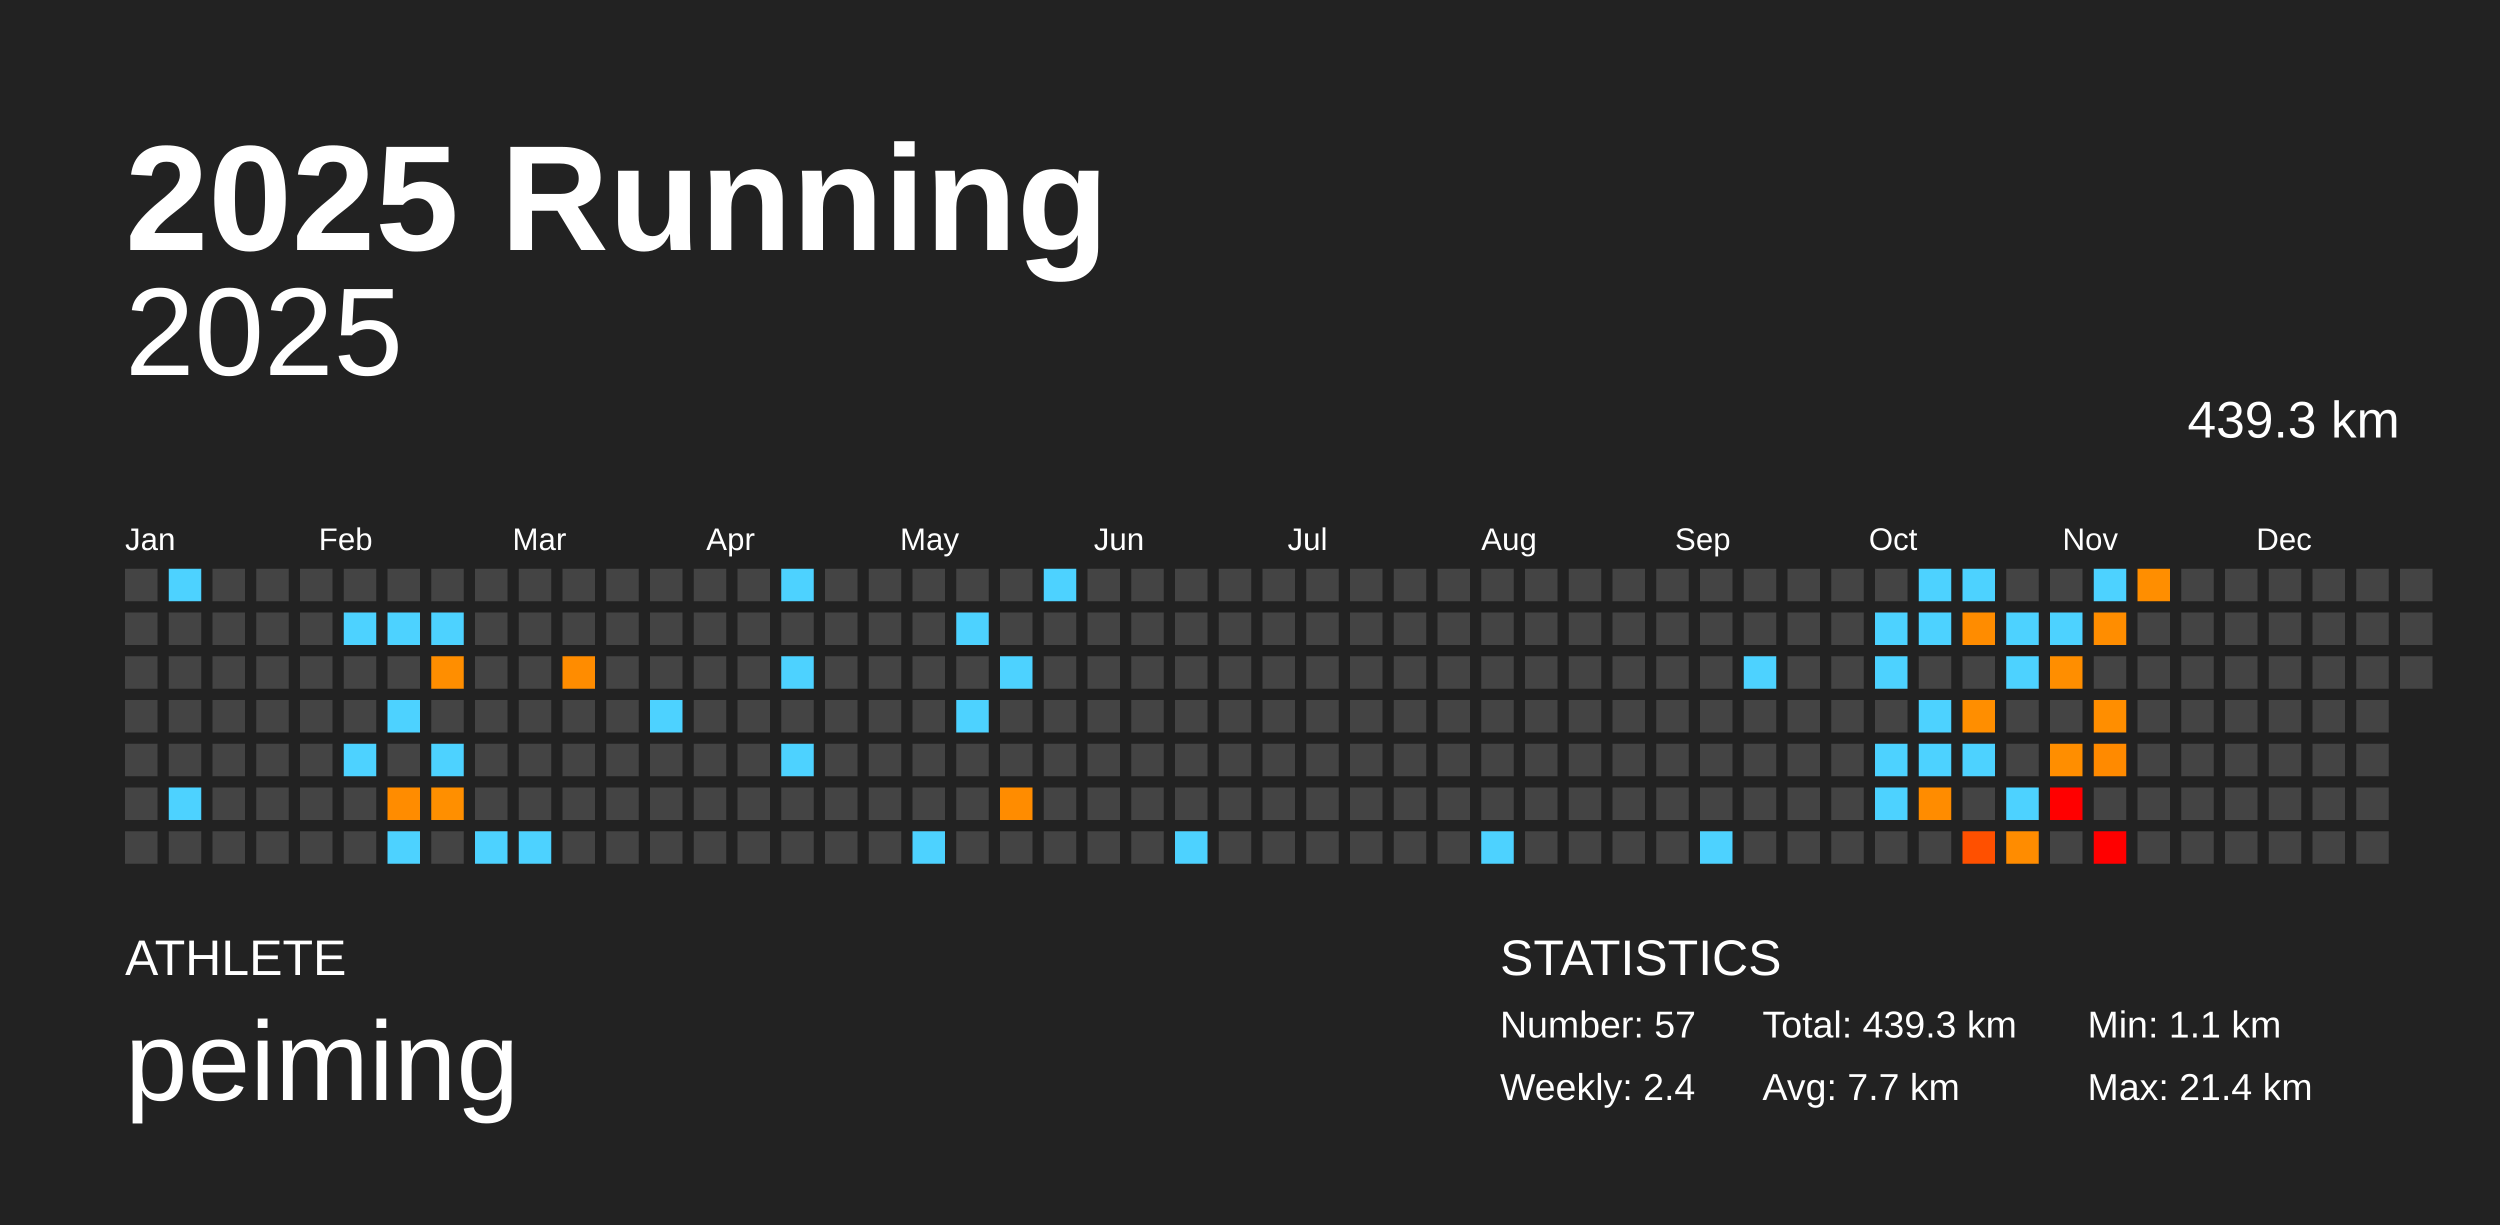
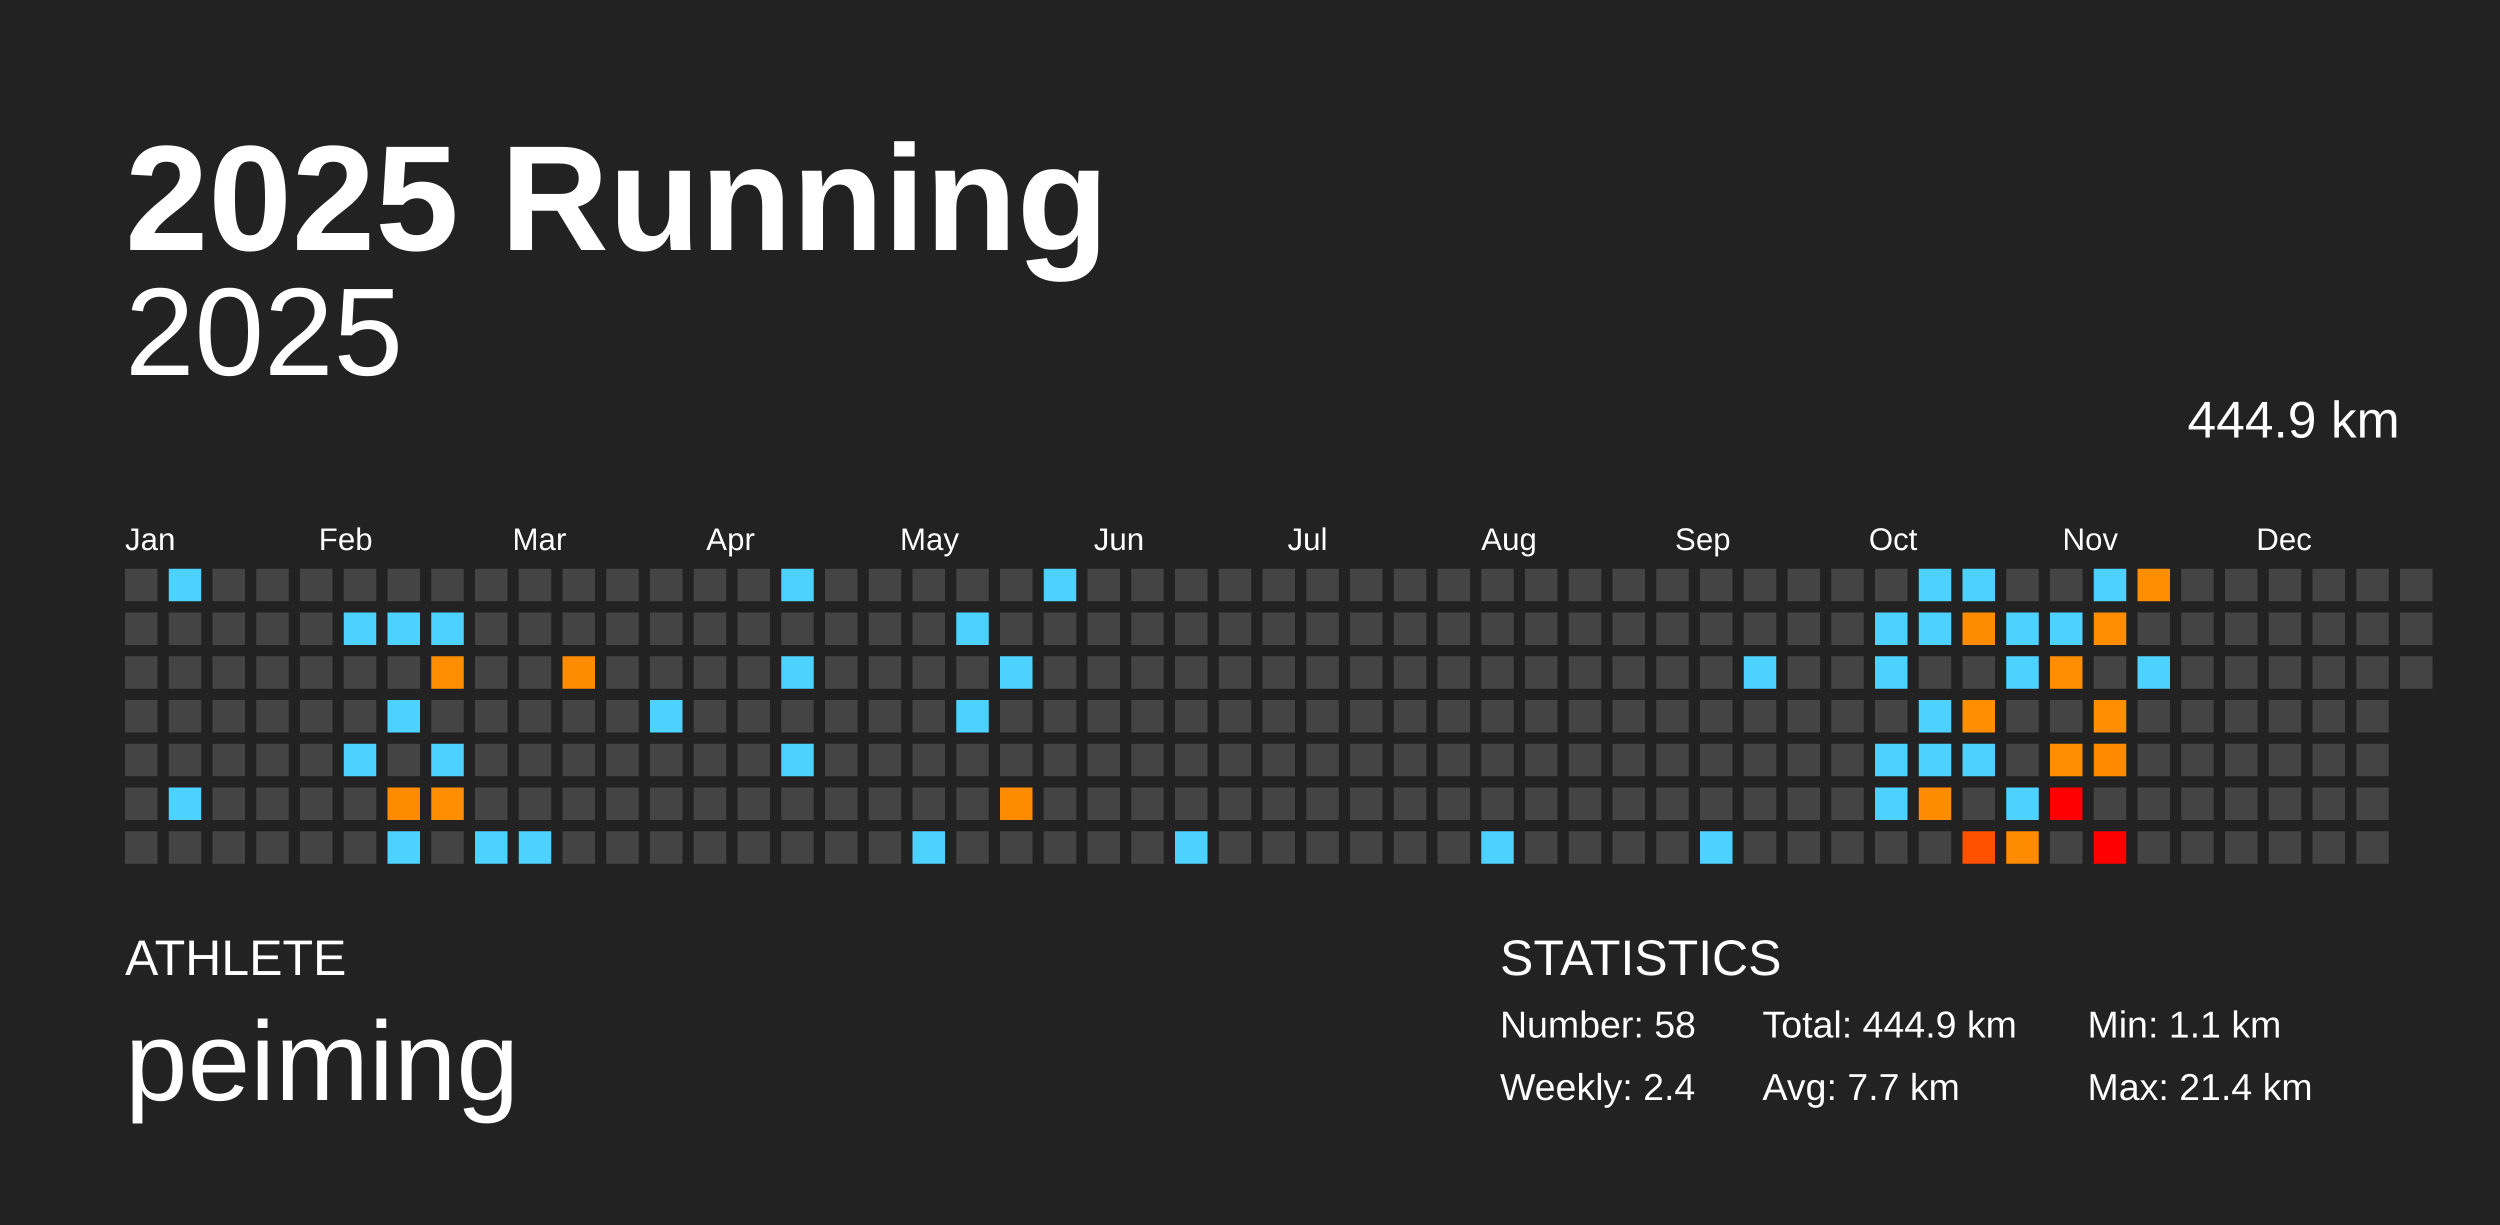
<svg xmlns="http://www.w3.org/2000/svg" baseProfile="full" height="98mm" version="1.1" viewBox="0,0,200,98" width="200mm">
  <defs />
  <rect fill="#222222" height="98" width="200" x="0" y="0" />
  <text fill="#FFFFFF" style="font-size:12px; font-family:Arial; font-weight:bold;" x="10" y="20">2025 Running</text>
  <text fill="#FFFFFF" style="font-size:4px; font-family:Arial" x="10" y="78">ATHLETE</text>
  <text fill="#FFFFFF" style="font-size:9px; font-family:Arial" x="10" y="88">peiming</text>
  <text fill="#FFFFFF" style="font-size:4px; font-family:Arial" x="120" y="78">STATISTICS</text>
-   <text fill="#FFFFFF" style="font-size:3px; font-family:Arial" x="120" y="83">Number: 57</text>
+   <text fill="#FFFFFF" style="font-size:3px; font-family:Arial" x="120" y="83">Number: 58</text>
  <text fill="#FFFFFF" style="font-size:3px; font-family:Arial" x="120" y="88">Weekly: 2.4</text>
-   <text fill="#FFFFFF" style="font-size:3px; font-family:Arial" x="141" y="83">Total: 439.3 km</text>
+   <text fill="#FFFFFF" style="font-size:3px; font-family:Arial" x="141" y="83">Total: 444.9 km</text>
  <text fill="#FFFFFF" style="font-size:3px; font-family:Arial" x="141" y="88">Avg: 7.7 km</text>
  <text fill="#FFFFFF" style="font-size:3px; font-family:Arial" x="167" y="83">Min: 1.1 km</text>
  <text fill="#FFFFFF" style="font-size:3px; font-family:Arial" x="167" y="88">Max: 21.4 km</text>
  <text alignment-baseline="hanging" fill="#FFFFFF" style="font-size:10.0px; font-family:Arial;" x="10" y="30">2025</text>
-   <text alignment-baseline="hanging" fill="#FFFFFF" style="font-size:4.125px; font-family:Arial;" x="175" y="35">439.3 km</text>
+   <text alignment-baseline="hanging" fill="#FFFFFF" style="font-size:4.125px; font-family:Arial;" x="175" y="35">444.9 km</text>
  <text fill="#FFFFFF" style="font-size:2.5px; font-family:Arial" x="10.0" y="44">Jan</text>
  <text fill="#FFFFFF" style="font-size:2.5px; font-family:Arial" x="25.5" y="44">Feb</text>
  <text fill="#FFFFFF" style="font-size:2.5px; font-family:Arial" x="41.0" y="44">Mar</text>
  <text fill="#FFFFFF" style="font-size:2.5px; font-family:Arial" x="56.5" y="44">Apr</text>
  <text fill="#FFFFFF" style="font-size:2.5px; font-family:Arial" x="72.0" y="44">May</text>
  <text fill="#FFFFFF" style="font-size:2.5px; font-family:Arial" x="87.5" y="44">Jun</text>
  <text fill="#FFFFFF" style="font-size:2.5px; font-family:Arial" x="103.0" y="44">Jul</text>
  <text fill="#FFFFFF" style="font-size:2.5px; font-family:Arial" x="118.5" y="44">Aug</text>
  <text fill="#FFFFFF" style="font-size:2.5px; font-family:Arial" x="134.0" y="44">Sep</text>
  <text fill="#FFFFFF" style="font-size:2.5px; font-family:Arial" x="149.5" y="44">Oct</text>
  <text fill="#FFFFFF" style="font-size:2.5px; font-family:Arial" x="165.0" y="44">Nov</text>
  <text fill="#FFFFFF" style="font-size:2.5px; font-family:Arial" x="180.5" y="44">Dec</text>
  <rect fill="#444444" height="2.6" width="2.6" x="10.0" y="45.5" />
  <rect fill="#444444" height="2.6" width="2.6" x="10.0" y="49.0" />
  <rect fill="#444444" height="2.6" width="2.6" x="10.0" y="52.5" />
  <rect fill="#444444" height="2.6" width="2.6" x="10.0" y="56.0" />
  <rect fill="#444444" height="2.6" width="2.6" x="10.0" y="59.5" />
  <rect fill="#444444" height="2.6" width="2.6" x="10.0" y="63.0" />
  <rect fill="#444444" height="2.6" width="2.6" x="10.0" y="66.5" />
  <rect fill="#4dd2ff" height="2.6" width="2.6" x="13.5" y="45.5" />
  <rect fill="#444444" height="2.6" width="2.6" x="13.5" y="49.0" />
  <rect fill="#444444" height="2.6" width="2.6" x="13.5" y="52.5" />
  <rect fill="#444444" height="2.6" width="2.6" x="13.5" y="56.0" />
  <rect fill="#444444" height="2.6" width="2.6" x="13.5" y="59.5" />
  <rect fill="#4dd2ff" height="2.6" width="2.6" x="13.5" y="63.0" />
  <rect fill="#444444" height="2.6" width="2.6" x="13.5" y="66.5" />
  <rect fill="#444444" height="2.6" width="2.6" x="17.0" y="45.5" />
  <rect fill="#444444" height="2.6" width="2.6" x="17.0" y="49.0" />
  <rect fill="#444444" height="2.6" width="2.6" x="17.0" y="52.5" />
  <rect fill="#444444" height="2.6" width="2.6" x="17.0" y="56.0" />
  <rect fill="#444444" height="2.6" width="2.6" x="17.0" y="59.5" />
  <rect fill="#444444" height="2.6" width="2.6" x="17.0" y="63.0" />
  <rect fill="#444444" height="2.6" width="2.6" x="17.0" y="66.5" />
  <rect fill="#444444" height="2.6" width="2.6" x="20.5" y="45.5" />
  <rect fill="#444444" height="2.6" width="2.6" x="20.5" y="49.0" />
  <rect fill="#444444" height="2.6" width="2.6" x="20.5" y="52.5" />
  <rect fill="#444444" height="2.6" width="2.6" x="20.5" y="56.0" />
  <rect fill="#444444" height="2.6" width="2.6" x="20.5" y="59.5" />
  <rect fill="#444444" height="2.6" width="2.6" x="20.5" y="63.0" />
  <rect fill="#444444" height="2.6" width="2.6" x="20.5" y="66.5" />
  <rect fill="#444444" height="2.6" width="2.6" x="24.0" y="45.5" />
  <rect fill="#444444" height="2.6" width="2.6" x="24.0" y="49.0" />
  <rect fill="#444444" height="2.6" width="2.6" x="24.0" y="52.5" />
  <rect fill="#444444" height="2.6" width="2.6" x="24.0" y="56.0" />
  <rect fill="#444444" height="2.6" width="2.6" x="24.0" y="59.5" />
  <rect fill="#444444" height="2.6" width="2.6" x="24.0" y="63.0" />
  <rect fill="#444444" height="2.6" width="2.6" x="24.0" y="66.5" />
  <rect fill="#444444" height="2.6" width="2.6" x="27.5" y="45.5" />
  <rect fill="#4dd2ff" height="2.6" width="2.6" x="27.5" y="49.0" />
  <rect fill="#444444" height="2.6" width="2.6" x="27.5" y="52.5" />
  <rect fill="#444444" height="2.6" width="2.6" x="27.5" y="56.0" />
  <rect fill="#4dd2ff" height="2.6" width="2.6" x="27.5" y="59.5" />
  <rect fill="#444444" height="2.6" width="2.6" x="27.5" y="63.0" />
  <rect fill="#444444" height="2.6" width="2.6" x="27.5" y="66.5" />
  <rect fill="#444444" height="2.6" width="2.6" x="31.0" y="45.5" />
  <rect fill="#4dd2ff" height="2.6" width="2.6" x="31.0" y="49.0" />
  <rect fill="#444444" height="2.6" width="2.6" x="31.0" y="52.5" />
  <rect fill="#4dd2ff" height="2.6" width="2.6" x="31.0" y="56.0" />
  <rect fill="#444444" height="2.6" width="2.6" x="31.0" y="59.5" />
  <rect fill="#ff8c00" height="2.6" width="2.6" x="31.0" y="63.0" />
  <rect fill="#4dd2ff" height="2.6" width="2.6" x="31.0" y="66.5" />
  <rect fill="#444444" height="2.6" width="2.6" x="34.5" y="45.5" />
  <rect fill="#4dd2ff" height="2.6" width="2.6" x="34.5" y="49.0" />
  <rect fill="#ff8e00" height="2.6" width="2.6" x="34.5" y="52.5" />
  <rect fill="#444444" height="2.6" width="2.6" x="34.5" y="56.0" />
  <rect fill="#4dd2ff" height="2.6" width="2.6" x="34.5" y="59.5" />
  <rect fill="#ff8f00" height="2.6" width="2.6" x="34.5" y="63.0" />
  <rect fill="#444444" height="2.6" width="2.6" x="34.5" y="66.5" />
  <rect fill="#444444" height="2.6" width="2.6" x="38.0" y="45.5" />
  <rect fill="#444444" height="2.6" width="2.6" x="38.0" y="49.0" />
  <rect fill="#444444" height="2.6" width="2.6" x="38.0" y="52.5" />
  <rect fill="#444444" height="2.6" width="2.6" x="38.0" y="56.0" />
  <rect fill="#444444" height="2.6" width="2.6" x="38.0" y="59.5" />
  <rect fill="#444444" height="2.6" width="2.6" x="38.0" y="63.0" />
  <rect fill="#4dd2ff" height="2.6" width="2.6" x="38.0" y="66.5" />
  <rect fill="#444444" height="2.6" width="2.6" x="41.5" y="45.5" />
  <rect fill="#444444" height="2.6" width="2.6" x="41.5" y="49.0" />
  <rect fill="#444444" height="2.6" width="2.6" x="41.5" y="52.5" />
  <rect fill="#444444" height="2.6" width="2.6" x="41.5" y="56.0" />
  <rect fill="#444444" height="2.6" width="2.6" x="41.5" y="59.5" />
  <rect fill="#444444" height="2.6" width="2.6" x="41.5" y="63.0" />
  <rect fill="#4dd2ff" height="2.6" width="2.6" x="41.5" y="66.5" />
  <rect fill="#444444" height="2.6" width="2.6" x="45.0" y="45.5" />
  <rect fill="#444444" height="2.6" width="2.6" x="45.0" y="49.0" />
  <rect fill="#ff8c00" height="2.6" width="2.6" x="45.0" y="52.5" />
  <rect fill="#444444" height="2.6" width="2.6" x="45.0" y="56.0" />
  <rect fill="#444444" height="2.6" width="2.6" x="45.0" y="59.5" />
  <rect fill="#444444" height="2.6" width="2.6" x="45.0" y="63.0" />
  <rect fill="#444444" height="2.6" width="2.6" x="45.0" y="66.5" />
  <rect fill="#444444" height="2.6" width="2.6" x="48.5" y="45.5" />
  <rect fill="#444444" height="2.6" width="2.6" x="48.5" y="49.0" />
  <rect fill="#444444" height="2.6" width="2.6" x="48.5" y="52.5" />
  <rect fill="#444444" height="2.6" width="2.6" x="48.5" y="56.0" />
  <rect fill="#444444" height="2.6" width="2.6" x="48.5" y="59.5" />
  <rect fill="#444444" height="2.6" width="2.6" x="48.5" y="63.0" />
  <rect fill="#444444" height="2.6" width="2.6" x="48.5" y="66.5" />
  <rect fill="#444444" height="2.6" width="2.6" x="52.0" y="45.5" />
  <rect fill="#444444" height="2.6" width="2.6" x="52.0" y="49.0" />
  <rect fill="#444444" height="2.6" width="2.6" x="52.0" y="52.5" />
  <rect fill="#4dd2ff" height="2.6" width="2.6" x="52.0" y="56.0" />
  <rect fill="#444444" height="2.6" width="2.6" x="52.0" y="59.5" />
  <rect fill="#444444" height="2.6" width="2.6" x="52.0" y="63.0" />
  <rect fill="#444444" height="2.6" width="2.6" x="52.0" y="66.5" />
  <rect fill="#444444" height="2.6" width="2.6" x="55.5" y="45.5" />
  <rect fill="#444444" height="2.6" width="2.6" x="55.5" y="49.0" />
  <rect fill="#444444" height="2.6" width="2.6" x="55.5" y="52.5" />
  <rect fill="#444444" height="2.6" width="2.6" x="55.5" y="56.0" />
  <rect fill="#444444" height="2.6" width="2.6" x="55.5" y="59.5" />
  <rect fill="#444444" height="2.6" width="2.6" x="55.5" y="63.0" />
  <rect fill="#444444" height="2.6" width="2.6" x="55.5" y="66.5" />
  <rect fill="#444444" height="2.6" width="2.6" x="59.0" y="45.5" />
  <rect fill="#444444" height="2.6" width="2.6" x="59.0" y="49.0" />
  <rect fill="#444444" height="2.6" width="2.6" x="59.0" y="52.5" />
  <rect fill="#444444" height="2.6" width="2.6" x="59.0" y="56.0" />
  <rect fill="#444444" height="2.6" width="2.6" x="59.0" y="59.5" />
  <rect fill="#444444" height="2.6" width="2.6" x="59.0" y="63.0" />
  <rect fill="#444444" height="2.6" width="2.6" x="59.0" y="66.5" />
  <rect fill="#4dd2ff" height="2.6" width="2.6" x="62.5" y="45.5" />
  <rect fill="#444444" height="2.6" width="2.6" x="62.5" y="49.0" />
  <rect fill="#4dd2ff" height="2.6" width="2.6" x="62.5" y="52.5" />
  <rect fill="#444444" height="2.6" width="2.6" x="62.5" y="56.0" />
  <rect fill="#4dd2ff" height="2.6" width="2.6" x="62.5" y="59.5" />
  <rect fill="#444444" height="2.6" width="2.6" x="62.5" y="63.0" />
  <rect fill="#444444" height="2.6" width="2.6" x="62.5" y="66.5" />
  <rect fill="#444444" height="2.6" width="2.6" x="66.0" y="45.5" />
  <rect fill="#444444" height="2.6" width="2.6" x="66.0" y="49.0" />
  <rect fill="#444444" height="2.6" width="2.6" x="66.0" y="52.5" />
  <rect fill="#444444" height="2.6" width="2.6" x="66.0" y="56.0" />
  <rect fill="#444444" height="2.6" width="2.6" x="66.0" y="59.5" />
  <rect fill="#444444" height="2.6" width="2.6" x="66.0" y="63.0" />
  <rect fill="#444444" height="2.6" width="2.6" x="66.0" y="66.5" />
  <rect fill="#444444" height="2.6" width="2.6" x="69.5" y="45.5" />
  <rect fill="#444444" height="2.6" width="2.6" x="69.5" y="49.0" />
  <rect fill="#444444" height="2.6" width="2.6" x="69.5" y="52.5" />
  <rect fill="#444444" height="2.6" width="2.6" x="69.5" y="56.0" />
  <rect fill="#444444" height="2.6" width="2.6" x="69.5" y="59.5" />
  <rect fill="#444444" height="2.6" width="2.6" x="69.5" y="63.0" />
  <rect fill="#444444" height="2.6" width="2.6" x="69.5" y="66.5" />
  <rect fill="#444444" height="2.6" width="2.6" x="73.0" y="45.5" />
  <rect fill="#444444" height="2.6" width="2.6" x="73.0" y="49.0" />
  <rect fill="#444444" height="2.6" width="2.6" x="73.0" y="52.5" />
  <rect fill="#444444" height="2.6" width="2.6" x="73.0" y="56.0" />
  <rect fill="#444444" height="2.6" width="2.6" x="73.0" y="59.5" />
  <rect fill="#444444" height="2.6" width="2.6" x="73.0" y="63.0" />
  <rect fill="#4dd2ff" height="2.6" width="2.6" x="73.0" y="66.5" />
  <rect fill="#444444" height="2.6" width="2.6" x="76.5" y="45.5" />
  <rect fill="#4dd2ff" height="2.6" width="2.6" x="76.5" y="49.0" />
  <rect fill="#444444" height="2.6" width="2.6" x="76.5" y="52.5" />
  <rect fill="#4dd2ff" height="2.6" width="2.6" x="76.5" y="56.0" />
  <rect fill="#444444" height="2.6" width="2.6" x="76.5" y="59.5" />
  <rect fill="#444444" height="2.6" width="2.6" x="76.5" y="63.0" />
  <rect fill="#444444" height="2.6" width="2.6" x="76.5" y="66.5" />
  <rect fill="#444444" height="2.6" width="2.6" x="80.0" y="45.5" />
  <rect fill="#444444" height="2.6" width="2.6" x="80.0" y="49.0" />
  <rect fill="#4dd2ff" height="2.6" width="2.6" x="80.0" y="52.5" />
  <rect fill="#444444" height="2.6" width="2.6" x="80.0" y="56.0" />
  <rect fill="#444444" height="2.6" width="2.6" x="80.0" y="59.5" />
  <rect fill="#ff8c00" height="2.6" width="2.6" x="80.0" y="63.0" />
  <rect fill="#444444" height="2.6" width="2.6" x="80.0" y="66.5" />
  <rect fill="#4dd2ff" height="2.6" width="2.6" x="83.5" y="45.5" />
  <rect fill="#444444" height="2.6" width="2.6" x="83.5" y="49.0" />
  <rect fill="#444444" height="2.6" width="2.6" x="83.5" y="52.5" />
  <rect fill="#444444" height="2.6" width="2.6" x="83.5" y="56.0" />
  <rect fill="#444444" height="2.6" width="2.6" x="83.5" y="59.5" />
  <rect fill="#444444" height="2.6" width="2.6" x="83.5" y="63.0" />
  <rect fill="#444444" height="2.6" width="2.6" x="83.5" y="66.5" />
  <rect fill="#444444" height="2.6" width="2.6" x="87.0" y="45.5" />
  <rect fill="#444444" height="2.6" width="2.6" x="87.0" y="49.0" />
  <rect fill="#444444" height="2.6" width="2.6" x="87.0" y="52.5" />
  <rect fill="#444444" height="2.6" width="2.6" x="87.0" y="56.0" />
  <rect fill="#444444" height="2.6" width="2.6" x="87.0" y="59.5" />
  <rect fill="#444444" height="2.6" width="2.6" x="87.0" y="63.0" />
  <rect fill="#444444" height="2.6" width="2.6" x="87.0" y="66.5" />
  <rect fill="#444444" height="2.6" width="2.6" x="90.5" y="45.5" />
  <rect fill="#444444" height="2.6" width="2.6" x="90.5" y="49.0" />
  <rect fill="#444444" height="2.6" width="2.6" x="90.5" y="52.5" />
  <rect fill="#444444" height="2.6" width="2.6" x="90.5" y="56.0" />
  <rect fill="#444444" height="2.6" width="2.6" x="90.5" y="59.5" />
  <rect fill="#444444" height="2.6" width="2.6" x="90.5" y="63.0" />
  <rect fill="#444444" height="2.6" width="2.6" x="90.5" y="66.5" />
  <rect fill="#444444" height="2.6" width="2.6" x="94.0" y="45.5" />
  <rect fill="#444444" height="2.6" width="2.6" x="94.0" y="49.0" />
  <rect fill="#444444" height="2.6" width="2.6" x="94.0" y="52.5" />
  <rect fill="#444444" height="2.6" width="2.6" x="94.0" y="56.0" />
  <rect fill="#444444" height="2.6" width="2.6" x="94.0" y="59.5" />
  <rect fill="#444444" height="2.6" width="2.6" x="94.0" y="63.0" />
  <rect fill="#4dd2ff" height="2.6" width="2.6" x="94.0" y="66.5" />
  <rect fill="#444444" height="2.6" width="2.6" x="97.5" y="45.5" />
  <rect fill="#444444" height="2.6" width="2.6" x="97.5" y="49.0" />
  <rect fill="#444444" height="2.6" width="2.6" x="97.5" y="52.5" />
  <rect fill="#444444" height="2.6" width="2.6" x="97.5" y="56.0" />
  <rect fill="#444444" height="2.6" width="2.6" x="97.5" y="59.5" />
  <rect fill="#444444" height="2.6" width="2.6" x="97.5" y="63.0" />
  <rect fill="#444444" height="2.6" width="2.6" x="97.5" y="66.5" />
  <rect fill="#444444" height="2.6" width="2.6" x="101.0" y="45.5" />
  <rect fill="#444444" height="2.6" width="2.6" x="101.0" y="49.0" />
  <rect fill="#444444" height="2.6" width="2.6" x="101.0" y="52.5" />
  <rect fill="#444444" height="2.6" width="2.6" x="101.0" y="56.0" />
  <rect fill="#444444" height="2.6" width="2.6" x="101.0" y="59.5" />
  <rect fill="#444444" height="2.6" width="2.6" x="101.0" y="63.0" />
  <rect fill="#444444" height="2.6" width="2.6" x="101.0" y="66.5" />
  <rect fill="#444444" height="2.6" width="2.6" x="104.5" y="45.5" />
  <rect fill="#444444" height="2.6" width="2.6" x="104.5" y="49.0" />
  <rect fill="#444444" height="2.6" width="2.6" x="104.5" y="52.5" />
  <rect fill="#444444" height="2.6" width="2.6" x="104.5" y="56.0" />
  <rect fill="#444444" height="2.6" width="2.6" x="104.5" y="59.5" />
  <rect fill="#444444" height="2.6" width="2.6" x="104.5" y="63.0" />
  <rect fill="#444444" height="2.6" width="2.6" x="104.5" y="66.5" />
  <rect fill="#444444" height="2.6" width="2.6" x="108.0" y="45.5" />
  <rect fill="#444444" height="2.6" width="2.6" x="108.0" y="49.0" />
  <rect fill="#444444" height="2.6" width="2.6" x="108.0" y="52.5" />
  <rect fill="#444444" height="2.6" width="2.6" x="108.0" y="56.0" />
  <rect fill="#444444" height="2.6" width="2.6" x="108.0" y="59.5" />
  <rect fill="#444444" height="2.6" width="2.6" x="108.0" y="63.0" />
  <rect fill="#444444" height="2.6" width="2.6" x="108.0" y="66.5" />
  <rect fill="#444444" height="2.6" width="2.6" x="111.5" y="45.5" />
  <rect fill="#444444" height="2.6" width="2.6" x="111.5" y="49.0" />
  <rect fill="#444444" height="2.6" width="2.6" x="111.5" y="52.5" />
  <rect fill="#444444" height="2.6" width="2.6" x="111.5" y="56.0" />
  <rect fill="#444444" height="2.6" width="2.6" x="111.5" y="59.5" />
  <rect fill="#444444" height="2.6" width="2.6" x="111.5" y="63.0" />
  <rect fill="#444444" height="2.6" width="2.6" x="111.5" y="66.5" />
  <rect fill="#444444" height="2.6" width="2.6" x="115.0" y="45.5" />
  <rect fill="#444444" height="2.6" width="2.6" x="115.0" y="49.0" />
  <rect fill="#444444" height="2.6" width="2.6" x="115.0" y="52.5" />
  <rect fill="#444444" height="2.6" width="2.6" x="115.0" y="56.0" />
  <rect fill="#444444" height="2.6" width="2.6" x="115.0" y="59.5" />
  <rect fill="#444444" height="2.6" width="2.6" x="115.0" y="63.0" />
  <rect fill="#444444" height="2.6" width="2.6" x="115.0" y="66.5" />
  <rect fill="#444444" height="2.6" width="2.6" x="118.5" y="45.5" />
  <rect fill="#444444" height="2.6" width="2.6" x="118.5" y="49.0" />
  <rect fill="#444444" height="2.6" width="2.6" x="118.5" y="52.5" />
  <rect fill="#444444" height="2.6" width="2.6" x="118.5" y="56.0" />
  <rect fill="#444444" height="2.6" width="2.6" x="118.5" y="59.5" />
  <rect fill="#444444" height="2.6" width="2.6" x="118.5" y="63.0" />
  <rect fill="#4dd2ff" height="2.6" width="2.6" x="118.5" y="66.5" />
  <rect fill="#444444" height="2.6" width="2.6" x="122.0" y="45.5" />
  <rect fill="#444444" height="2.6" width="2.6" x="122.0" y="49.0" />
  <rect fill="#444444" height="2.6" width="2.6" x="122.0" y="52.5" />
  <rect fill="#444444" height="2.6" width="2.6" x="122.0" y="56.0" />
  <rect fill="#444444" height="2.6" width="2.6" x="122.0" y="59.5" />
  <rect fill="#444444" height="2.6" width="2.6" x="122.0" y="63.0" />
  <rect fill="#444444" height="2.6" width="2.6" x="122.0" y="66.5" />
  <rect fill="#444444" height="2.6" width="2.6" x="125.5" y="45.5" />
  <rect fill="#444444" height="2.6" width="2.6" x="125.5" y="49.0" />
  <rect fill="#444444" height="2.6" width="2.6" x="125.5" y="52.5" />
  <rect fill="#444444" height="2.6" width="2.6" x="125.5" y="56.0" />
  <rect fill="#444444" height="2.6" width="2.6" x="125.5" y="59.5" />
  <rect fill="#444444" height="2.6" width="2.6" x="125.5" y="63.0" />
  <rect fill="#444444" height="2.6" width="2.6" x="125.5" y="66.5" />
  <rect fill="#444444" height="2.6" width="2.6" x="129.0" y="45.5" />
  <rect fill="#444444" height="2.6" width="2.6" x="129.0" y="49.0" />
  <rect fill="#444444" height="2.6" width="2.6" x="129.0" y="52.5" />
  <rect fill="#444444" height="2.6" width="2.6" x="129.0" y="56.0" />
  <rect fill="#444444" height="2.6" width="2.6" x="129.0" y="59.5" />
  <rect fill="#444444" height="2.6" width="2.6" x="129.0" y="63.0" />
  <rect fill="#444444" height="2.6" width="2.6" x="129.0" y="66.5" />
  <rect fill="#444444" height="2.6" width="2.6" x="132.5" y="45.5" />
  <rect fill="#444444" height="2.6" width="2.6" x="132.5" y="49.0" />
  <rect fill="#444444" height="2.6" width="2.6" x="132.5" y="52.5" />
  <rect fill="#444444" height="2.6" width="2.6" x="132.5" y="56.0" />
  <rect fill="#444444" height="2.6" width="2.6" x="132.5" y="59.5" />
  <rect fill="#444444" height="2.6" width="2.6" x="132.5" y="63.0" />
  <rect fill="#444444" height="2.6" width="2.6" x="132.5" y="66.5" />
  <rect fill="#444444" height="2.6" width="2.6" x="136.0" y="45.5" />
  <rect fill="#444444" height="2.6" width="2.6" x="136.0" y="49.0" />
  <rect fill="#444444" height="2.6" width="2.6" x="136.0" y="52.5" />
  <rect fill="#444444" height="2.6" width="2.6" x="136.0" y="56.0" />
  <rect fill="#444444" height="2.6" width="2.6" x="136.0" y="59.5" />
  <rect fill="#444444" height="2.6" width="2.6" x="136.0" y="63.0" />
  <rect fill="#4dd2ff" height="2.6" width="2.6" x="136.0" y="66.5" />
  <rect fill="#444444" height="2.6" width="2.6" x="139.5" y="45.5" />
  <rect fill="#444444" height="2.6" width="2.6" x="139.5" y="49.0" />
  <rect fill="#4dd2ff" height="2.6" width="2.6" x="139.5" y="52.5" />
  <rect fill="#444444" height="2.6" width="2.6" x="139.5" y="56.0" />
  <rect fill="#444444" height="2.6" width="2.6" x="139.5" y="59.5" />
  <rect fill="#444444" height="2.6" width="2.6" x="139.5" y="63.0" />
  <rect fill="#444444" height="2.6" width="2.6" x="139.5" y="66.5" />
  <rect fill="#444444" height="2.6" width="2.6" x="143.0" y="45.5" />
  <rect fill="#444444" height="2.6" width="2.6" x="143.0" y="49.0" />
  <rect fill="#444444" height="2.6" width="2.6" x="143.0" y="52.5" />
  <rect fill="#444444" height="2.6" width="2.6" x="143.0" y="56.0" />
  <rect fill="#444444" height="2.6" width="2.6" x="143.0" y="59.5" />
  <rect fill="#444444" height="2.6" width="2.6" x="143.0" y="63.0" />
  <rect fill="#444444" height="2.6" width="2.6" x="143.0" y="66.5" />
  <rect fill="#444444" height="2.6" width="2.6" x="146.5" y="45.5" />
  <rect fill="#444444" height="2.6" width="2.6" x="146.5" y="49.0" />
  <rect fill="#444444" height="2.6" width="2.6" x="146.5" y="52.5" />
  <rect fill="#444444" height="2.6" width="2.6" x="146.5" y="56.0" />
  <rect fill="#444444" height="2.6" width="2.6" x="146.5" y="59.5" />
  <rect fill="#444444" height="2.6" width="2.6" x="146.5" y="63.0" />
  <rect fill="#444444" height="2.6" width="2.6" x="146.5" y="66.5" />
  <rect fill="#444444" height="2.6" width="2.6" x="150.0" y="45.5" />
  <rect fill="#4dd2ff" height="2.6" width="2.6" x="150.0" y="49.0" />
  <rect fill="#4dd2ff" height="2.6" width="2.6" x="150.0" y="52.5" />
  <rect fill="#444444" height="2.6" width="2.6" x="150.0" y="56.0" />
  <rect fill="#4dd2ff" height="2.6" width="2.6" x="150.0" y="59.5" />
  <rect fill="#4dd2ff" height="2.6" width="2.6" x="150.0" y="63.0" />
  <rect fill="#444444" height="2.6" width="2.6" x="150.0" y="66.5" />
  <rect fill="#4dd2ff" height="2.6" width="2.6" x="153.5" y="45.5" />
  <rect fill="#4dd2ff" height="2.6" width="2.6" x="153.5" y="49.0" />
  <rect fill="#444444" height="2.6" width="2.6" x="153.5" y="52.5" />
  <rect fill="#4dd2ff" height="2.6" width="2.6" x="153.5" y="56.0" />
  <rect fill="#4dd2ff" height="2.6" width="2.6" x="153.5" y="59.5" />
  <rect fill="#ff8c00" height="2.6" width="2.6" x="153.5" y="63.0" />
  <rect fill="#444444" height="2.6" width="2.6" x="153.5" y="66.5" />
  <rect fill="#4dd2ff" height="2.6" width="2.6" x="157.0" y="45.5" />
  <rect fill="#ff8c00" height="2.6" width="2.6" x="157.0" y="49.0" />
  <rect fill="#444444" height="2.6" width="2.6" x="157.0" y="52.5" />
  <rect fill="#ff8e00" height="2.6" width="2.6" x="157.0" y="56.0" />
  <rect fill="#4dd2ff" height="2.6" width="2.6" x="157.0" y="59.5" />
  <rect fill="#444444" height="2.6" width="2.6" x="157.0" y="63.0" />
  <rect fill="#ff5000" height="2.6" width="2.6" x="157.0" y="66.5" />
  <rect fill="#444444" height="2.6" width="2.6" x="160.5" y="45.5" />
  <rect fill="#4dd2ff" height="2.6" width="2.6" x="160.5" y="49.0" />
  <rect fill="#4dd2ff" height="2.6" width="2.6" x="160.5" y="52.5" />
  <rect fill="#444444" height="2.6" width="2.6" x="160.5" y="56.0" />
  <rect fill="#444444" height="2.6" width="2.6" x="160.5" y="59.5" />
  <rect fill="#4dd2ff" height="2.6" width="2.6" x="160.5" y="63.0" />
  <rect fill="#ff8c00" height="2.6" width="2.6" x="160.5" y="66.5" />
  <rect fill="#444444" height="2.6" width="2.6" x="164.0" y="45.5" />
  <rect fill="#4dd2ff" height="2.6" width="2.6" x="164.0" y="49.0" />
  <rect fill="#ff8e00" height="2.6" width="2.6" x="164.0" y="52.5" />
  <rect fill="#444444" height="2.6" width="2.6" x="164.0" y="56.0" />
  <rect fill="#ff8e00" height="2.6" width="2.6" x="164.0" y="59.5" />
  <rect fill="red" height="2.6" width="2.6" x="164.0" y="63.0" />
  <rect fill="#444444" height="2.6" width="2.6" x="164.0" y="66.5" />
  <rect fill="#4dd2ff" height="2.6" width="2.6" x="167.5" y="45.5" />
  <rect fill="#ff8d00" height="2.6" width="2.6" x="167.5" y="49.0" />
  <rect fill="#444444" height="2.6" width="2.6" x="167.5" y="52.5" />
  <rect fill="#ff8e00" height="2.6" width="2.6" x="167.5" y="56.0" />
  <rect fill="#ff8a00" height="2.6" width="2.6" x="167.5" y="59.5" />
  <rect fill="#444444" height="2.6" width="2.6" x="167.5" y="63.0" />
  <rect fill="red" height="2.6" width="2.6" x="167.5" y="66.5" />
  <rect fill="#ff8e00" height="2.6" width="2.6" x="171.0" y="45.5" />
  <rect fill="#444444" height="2.6" width="2.6" x="171.0" y="49.0" />
-   <rect fill="#444444" height="2.6" width="2.6" x="171.0" y="52.5" />
+   <rect fill="#4dd2ff" height="2.6" width="2.6" x="171.0" y="52.5" />
  <rect fill="#444444" height="2.6" width="2.6" x="171.0" y="56.0" />
  <rect fill="#444444" height="2.6" width="2.6" x="171.0" y="59.5" />
  <rect fill="#444444" height="2.6" width="2.6" x="171.0" y="63.0" />
  <rect fill="#444444" height="2.6" width="2.6" x="171.0" y="66.5" />
  <rect fill="#444444" height="2.6" width="2.6" x="174.5" y="45.5" />
  <rect fill="#444444" height="2.6" width="2.6" x="174.5" y="49.0" />
  <rect fill="#444444" height="2.6" width="2.6" x="174.5" y="52.5" />
  <rect fill="#444444" height="2.6" width="2.6" x="174.5" y="56.0" />
  <rect fill="#444444" height="2.6" width="2.6" x="174.5" y="59.5" />
  <rect fill="#444444" height="2.6" width="2.6" x="174.5" y="63.0" />
  <rect fill="#444444" height="2.6" width="2.6" x="174.5" y="66.5" />
  <rect fill="#444444" height="2.6" width="2.6" x="178.0" y="45.5" />
  <rect fill="#444444" height="2.6" width="2.6" x="178.0" y="49.0" />
  <rect fill="#444444" height="2.6" width="2.6" x="178.0" y="52.5" />
  <rect fill="#444444" height="2.6" width="2.6" x="178.0" y="56.0" />
  <rect fill="#444444" height="2.6" width="2.6" x="178.0" y="59.5" />
  <rect fill="#444444" height="2.6" width="2.6" x="178.0" y="63.0" />
  <rect fill="#444444" height="2.6" width="2.6" x="178.0" y="66.5" />
  <rect fill="#444444" height="2.6" width="2.6" x="181.5" y="45.5" />
  <rect fill="#444444" height="2.6" width="2.6" x="181.5" y="49.0" />
  <rect fill="#444444" height="2.6" width="2.6" x="181.5" y="52.5" />
  <rect fill="#444444" height="2.6" width="2.6" x="181.5" y="56.0" />
  <rect fill="#444444" height="2.6" width="2.6" x="181.5" y="59.5" />
  <rect fill="#444444" height="2.6" width="2.6" x="181.5" y="63.0" />
  <rect fill="#444444" height="2.6" width="2.6" x="181.5" y="66.5" />
  <rect fill="#444444" height="2.6" width="2.6" x="185.0" y="45.5" />
  <rect fill="#444444" height="2.6" width="2.6" x="185.0" y="49.0" />
  <rect fill="#444444" height="2.6" width="2.6" x="185.0" y="52.5" />
  <rect fill="#444444" height="2.6" width="2.6" x="185.0" y="56.0" />
  <rect fill="#444444" height="2.6" width="2.6" x="185.0" y="59.5" />
  <rect fill="#444444" height="2.6" width="2.6" x="185.0" y="63.0" />
  <rect fill="#444444" height="2.6" width="2.6" x="185.0" y="66.5" />
  <rect fill="#444444" height="2.6" width="2.6" x="188.5" y="45.5" />
  <rect fill="#444444" height="2.6" width="2.6" x="188.5" y="49.0" />
  <rect fill="#444444" height="2.6" width="2.6" x="188.5" y="52.5" />
  <rect fill="#444444" height="2.6" width="2.6" x="188.5" y="56.0" />
  <rect fill="#444444" height="2.6" width="2.6" x="188.5" y="59.5" />
  <rect fill="#444444" height="2.6" width="2.6" x="188.5" y="63.0" />
  <rect fill="#444444" height="2.6" width="2.6" x="188.5" y="66.5" />
  <rect fill="#444444" height="2.6" width="2.6" x="192.0" y="45.5" />
  <rect fill="#444444" height="2.6" width="2.6" x="192.0" y="49.0" />
  <rect fill="#444444" height="2.6" width="2.6" x="192.0" y="52.5" />
</svg>
